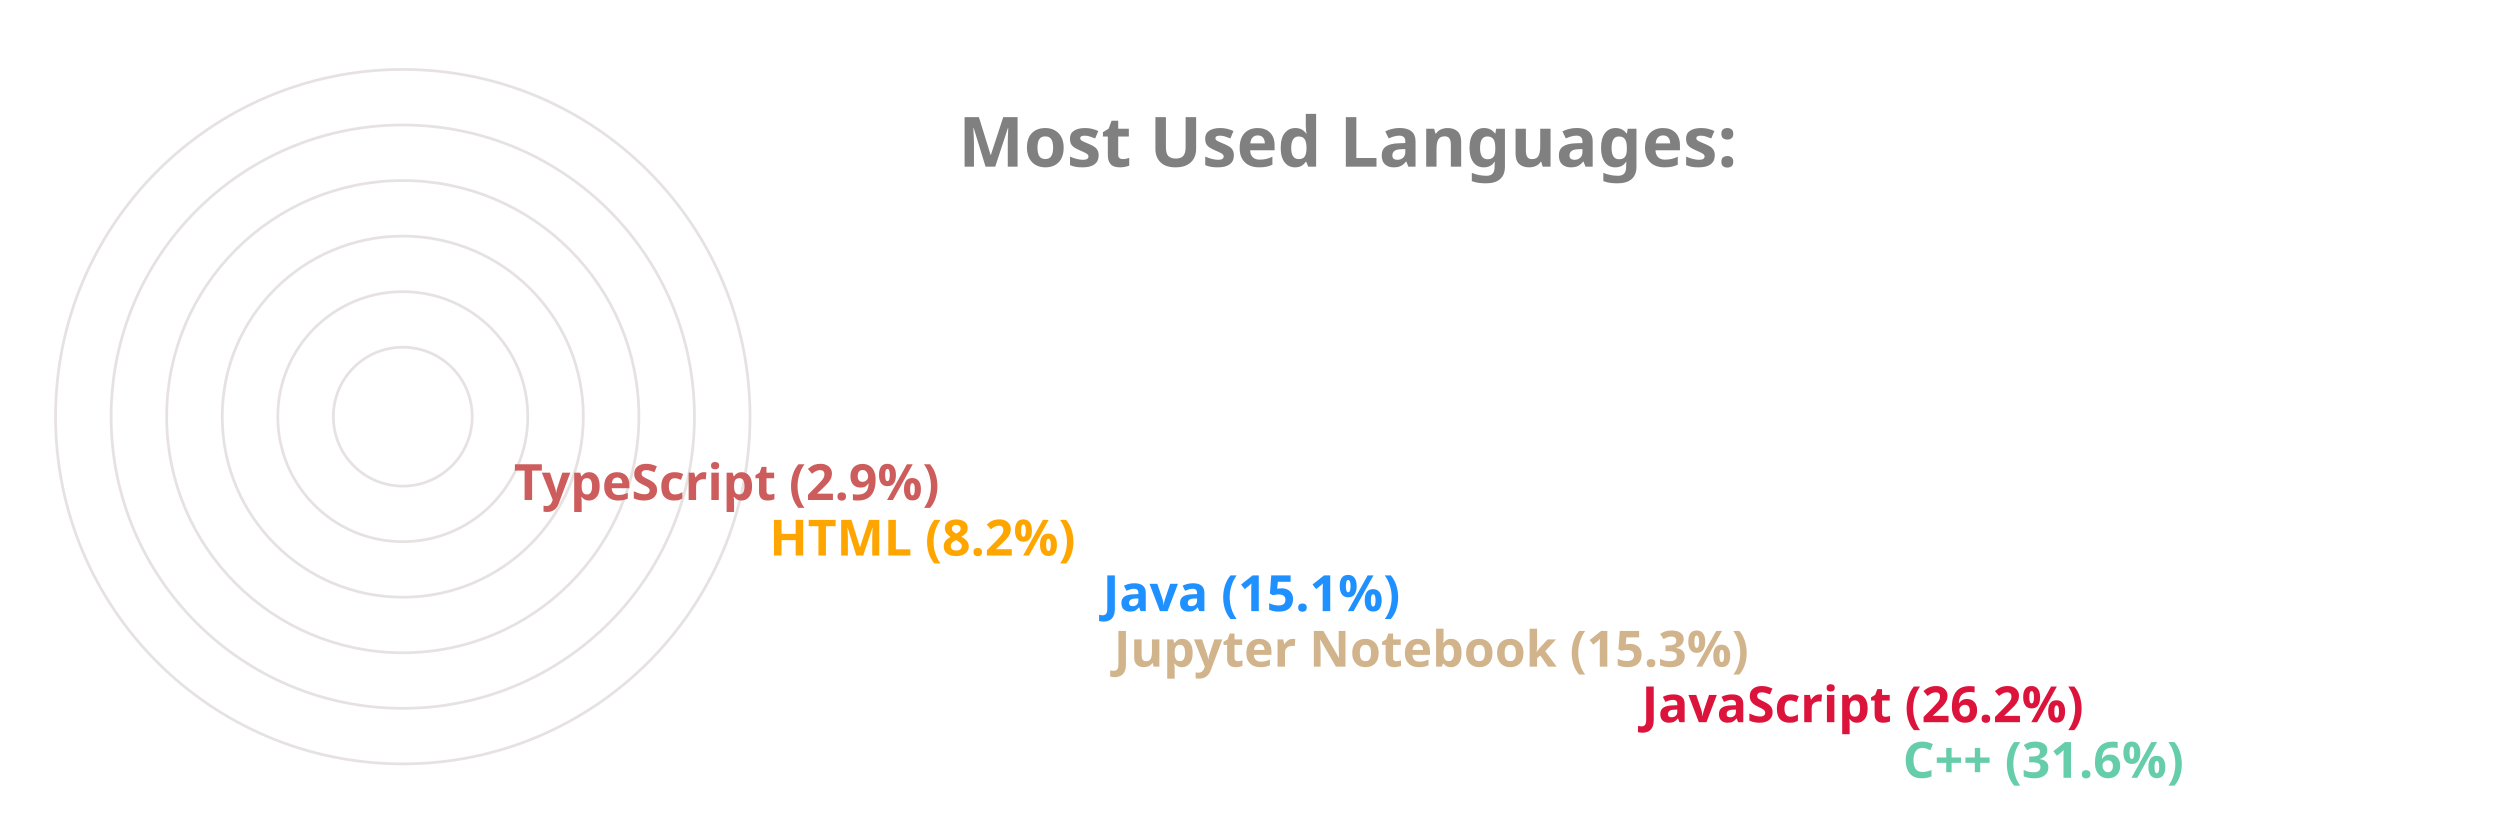
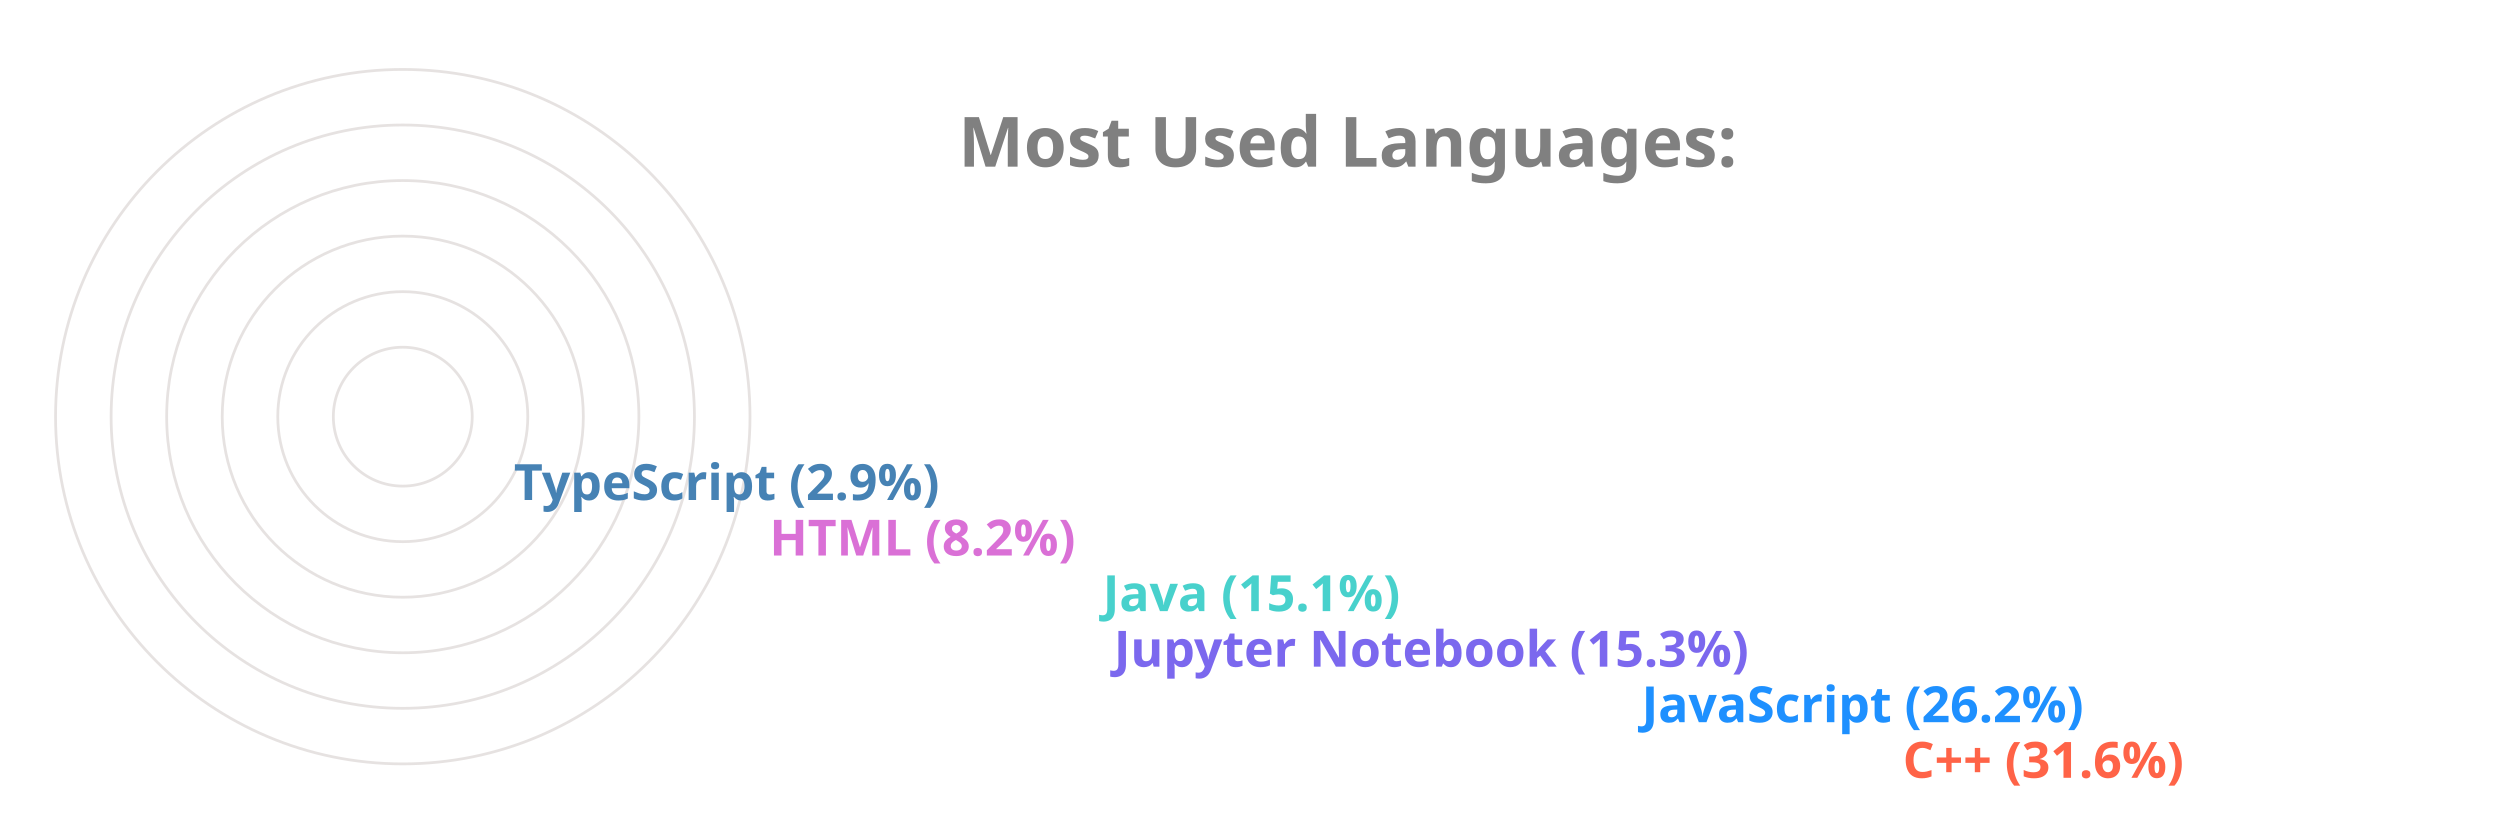
<svg xmlns="http://www.w3.org/2000/svg" viewBox="0 0 650 300" height="200px" width="600px">
  <style>
		.label {
			font: bold 25px sans-serif;
			color: #404040;
			-webkit-text-stroke: 1px white;
	  	}
		.name {
			font: bold 18px sans-serif;
			color: #404040;
	  	}

		.line {
			stroke-dasharray: 1000;
			stroke-dashoffset: 1000;
			animation: dash 3.5s ease-in-out forwards;	
			animation-iteration-count: infinite;
			animation-direction: alternate-reverse;
		}

		.path {
			stroke-dasharray: 1000;
			stroke-dashoffset: 1000;
			animation: dash 3.5s ease-in-out forwards;	
			animation-iteration-count: infinite;
			animation-direction: alternate-reverse;
		}
		  
		@keyframes dash {
			to {
				stroke-dashoffset: 0;
			}
		}

	</style>
  <g stroke="#E6E2E1" fill="none" stroke-width="1">
    <circle cx="20" cy="150" r="125" />
    <circle cx="20" cy="150" r="105" />
    <circle cx="20" cy="150" r="85" />
    <circle cx="20" cy="150" r="65" />
    <circle cx="20" cy="150" r="45" />
    <circle cx="20" cy="150" r="25" />
  </g>
  <g fill="none" stroke-width="20" class="line">
-     <line x2="550" y2="275" x1="20" y1="275" stroke="MediumAquaMarine" />
-     <line x2="456" y2="255" x1="20" y1="255" stroke="Crimson" />
-     <line x2="266" y2="235" x1="20" y1="235" stroke="Tan" />
-     <line x2="262" y2="215" x1="20" y1="215" stroke="DodgerBlue" />
-     <line x2="142" y2="195" x1="20" y1="195" stroke="Orange" />
-     <line x2="50" y2="175" x1="20" y1="175" stroke="IndianRed" />
+     <line x2="550" y2="275" x1="20" y1="275" stroke="Tomato" />
+     <line x2="456" y2="255" x1="20" y1="255" stroke="DodgerBlue" />
+     <line x2="266" y2="235" x1="20" y1="235" stroke="MediumSlateBlue" />
+     <line x2="262" y2="215" x1="20" y1="215" stroke="MediumTurquoise" />
+     <line x2="142" y2="195" x1="20" y1="195" stroke="Orchid" />
+     <line x2="50" y2="175" x1="20" y1="175" stroke="SteelBlue" />
  </g>
  <g fill="none" stroke-width="20" stroke-linecap="round" class="path">
-     <path d="M 20 275 A 125 125 45 0 1 -86 83" stroke="MediumAquaMarine" />
-     <path d="M 20 255 A 105 105 45 0 1 -74 103" stroke="Crimson" />
-     <path d="M 20 235 A 85 85 45 0 1 -62 128" stroke="Tan" />
-     <path d="M 20 215 A 65 65 45 0 1 -42 133" stroke="DodgerBlue" />
-     <path d="M 20 195 A 45 45 45 0 1 -24 143" stroke="Orange" />
-     <path d="M 20 175 A 25 25 45 0 1 -4 148" stroke="IndianRed" />
+     <path d="M 20 275 A 125 125 45 0 1 -86 83" stroke="Tomato" />
+     <path d="M 20 255 A 105 105 45 0 1 -74 103" stroke="DodgerBlue" />
+     <path d="M 20 235 A 85 85 45 0 1 -62 128" stroke="MediumSlateBlue" />
+     <path d="M 20 215 A 65 65 45 0 1 -42 133" stroke="MediumTurquoise" />
+     <path d="M 20 195 A 45 45 45 0 1 -24 143" stroke="Orchid" />
+     <path d="M 20 175 A 25 25 45 0 1 -4 148" stroke="SteelBlue" />
  </g>
  <g class="name">
-     <text x="560" y="280" fill="MediumAquaMarine">C++ (31.6%)</text>
-     <text x="466" y="260" fill="Crimson">JavaScript (26.2%)</text>
-     <text x="276" y="240" fill="Tan">Jupyter Notebook (15.3%)</text>
-     <text x="272" y="220" fill="DodgerBlue">Java (15.1%)</text>
-     <text x="152" y="200" fill="Orange">HTML (8.2%)</text>
-     <text x="60" y="180" fill="IndianRed">TypeScript (2.9%)</text>
+     <text x="560" y="280" fill="Tomato">C++ (31.6%)</text>
+     <text x="466" y="260" fill="DodgerBlue">JavaScript (26.2%)</text>
+     <text x="276" y="240" fill="MediumSlateBlue">Jupyter Notebook (15.3%)</text>
+     <text x="272" y="220" fill="MediumTurquoise">Java (15.1%)</text>
+     <text x="152" y="200" fill="Orchid">HTML (8.2%)</text>
+     <text x="60" y="180" fill="SteelBlue">TypeScript (2.9%)</text>
  </g>
  <g class="label">
    <text x="220" y="60" fill="grey">Most Used Languages:</text>
  </g>
</svg>
